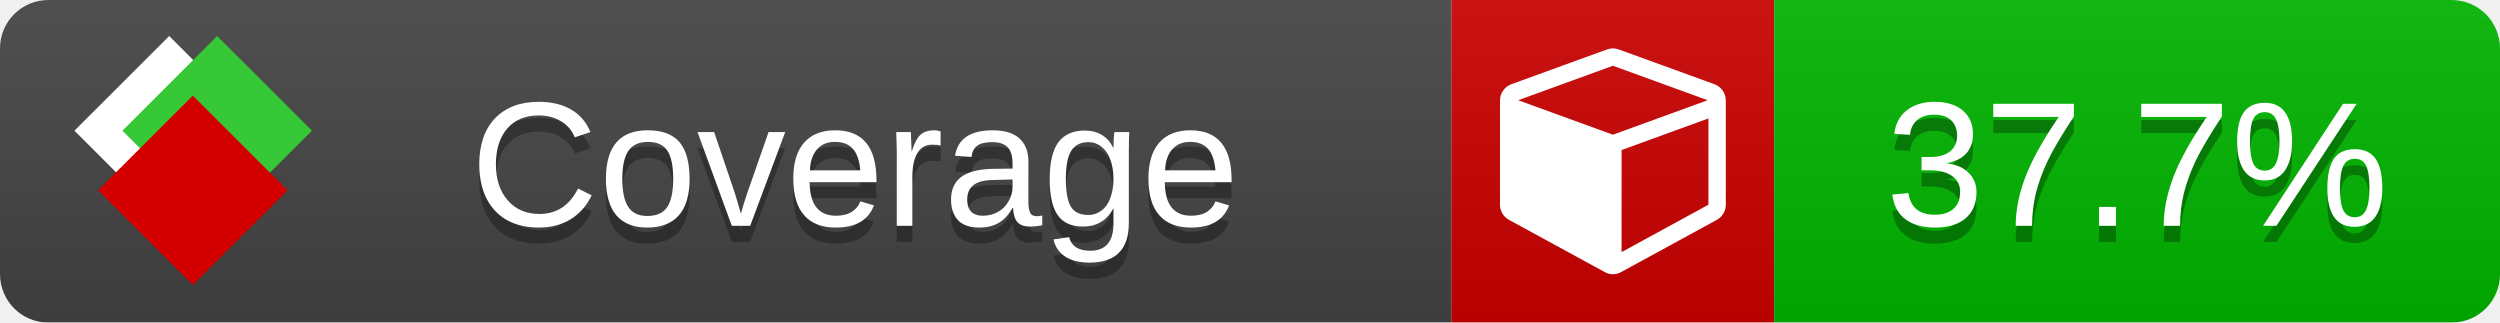
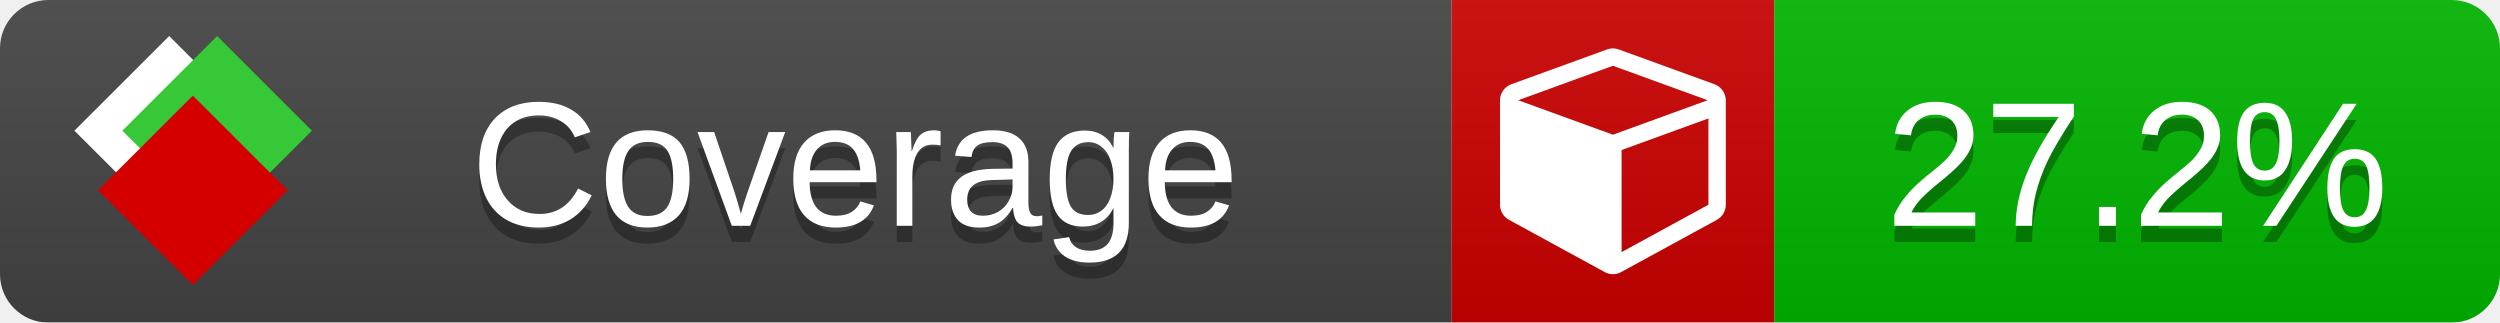
<svg xmlns="http://www.w3.org/2000/svg" xmlns:xlink="http://www.w3.org/1999/xlink" width="155" height="20">
  <style type="text/css">
          
            @keyframes fade1 {
                0% { visibility: visible; opacity: 1; }
               23% { visibility: visible; opacity: 1; }
               25% { visibility: hidden; opacity: 0; }
               48% { visibility: hidden; opacity: 0; }
               50% { visibility: hidden; opacity: 0; }
               73% { visibility: hidden; opacity: 0; }
               75% { visibility: hidden; opacity: 0; }
               98% { visibility: hidden; opacity: 0; }
              100% { visibility: visible; opacity: 1; }
            }
            @keyframes fade2 {
                0% { visibility: hidden; opacity: 0; }
               23% { visibility: hidden; opacity: 0; }
               25% { visibility: visible; opacity: 1; }
               48% { visibility: visible; opacity: 1; }
               50% { visibility: hidden; opacity: 0; }
               73% { visibility: hidden; opacity: 0; }
               75% { visibility: hidden; opacity: 0; }
               98% { visibility: hidden; opacity: 0; }
              100% { visibility: hidden; opacity: 0; }
            }
            @keyframes fade3 {
                0% { visibility: hidden; opacity: 0; }
               23% { visibility: hidden; opacity: 0; }
               25% { visibility: hidden; opacity: 0; }
               48% { visibility: hidden; opacity: 0; }
               50% { visibility: visible; opacity: 1; }
               73% { visibility: visible; opacity: 1; }
               75% { visibility: hidden; opacity: 0; }
               98% { visibility: hidden; opacity: 0; }
              100% { visibility: hidden; opacity: 0; }
            }
            @keyframes fade4 {
                0% { visibility: hidden; opacity: 0; }
               23% { visibility: hidden; opacity: 0; }
               25% { visibility: hidden; opacity: 0; }
               48% { visibility: hidden; opacity: 0; }
               50% { visibility: hidden; opacity: 0; }
               73% { visibility: hidden; opacity: 0; }
               75% { visibility: visible; opacity: 1; }
               98% { visibility: visible; opacity: 1; }
              100% { visibility: hidden; opacity: 0; }
            }
            .linecoverage {
                animation-duration: 15s;
                animation-name: fade1;
                animation-iteration-count: infinite;
            }
            .branchcoverage {
                animation-duration: 15s;
                animation-name: fade2;
                animation-iteration-count: infinite;
            }
            .methodcoverage {
                animation-duration: 15s;
                animation-name: fade3;
                animation-iteration-count: infinite;
            }
            .fullmethodcoverage {
                animation-duration: 15s;
                animation-name: fade4;
                animation-iteration-count: infinite;
            }
          
    </style>
  <defs>
    <linearGradient id="gradient" x2="0" y2="100%">
      <stop offset="0" stop-color="#bbb" stop-opacity=".1" />
      <stop offset="1" stop-opacity=".1" />
    </linearGradient>
    <linearGradient id="c">
      <stop offset="0" stop-color="#d40000" />
      <stop offset="1" stop-color="#ff2a2a" />
    </linearGradient>
    <linearGradient id="a">
      <stop offset="0" stop-color="#e0e0de" />
      <stop offset="1" stop-color="#fff" />
    </linearGradient>
    <linearGradient id="b">
      <stop offset="0" stop-color="#37c837" />
      <stop offset="1" stop-color="#217821" />
    </linearGradient>
    <linearGradient xlink:href="#a" id="e" x1="106.44" x2="69.96" y1="-11.96" y2="-46.84" gradientTransform="matrix(-.8426 -.00045 -.00045 -.8426 -94.27 -75.82)" gradientUnits="userSpaceOnUse" />
    <linearGradient xlink:href="#b" id="f" x1="56.19" x2="77.97" y1="-23.45" y2="10.62" gradientTransform="matrix(.8426 .00045 .00045 .8426 94.27 75.82)" gradientUnits="userSpaceOnUse" />
    <linearGradient xlink:href="#c" id="g" x1="79.98" x2="132.9" y1="10.79" y2="10.79" gradientTransform="matrix(.8426 .00045 .00045 .8426 94.27 75.82)" gradientUnits="userSpaceOnUse" />
    <mask id="mask">
      <rect width="155" height="20" rx="3" fill="#fff" />
    </mask>
    <g id="icon" transform="matrix(.04486 0 0 .04481 -.48 -.63)">
      <rect width="52.92" height="52.92" x="-109.72" y="-27.13" fill="url(#e)" transform="rotate(-135)" />
      <rect width="52.92" height="52.92" x="70.19" y="-39.18" fill="url(#f)" transform="rotate(45)" />
      <rect width="52.92" height="52.92" x="80.05" y="-15.74" fill="url(#g)" transform="rotate(45)" />
    </g>
  </defs>
  <g mask="url(#mask)">
    <rect x="0" y="0" width="90" height="20" fill="#444" />
    <rect x="90" y="0" width="20" height="20" fill="#c00" />
    <rect x="110" y="0" width="45" height="20" fill="#00B600" />
    <rect x="0" y="0" width="155" height="20" fill="url(#gradient)" />
  </g>
  <g>
    <path class="" fill="#fff" d="m 100.538,15.629 5.385,-2.936 v -5.351 l -5.385,1.96 z M 100,8.351 105.873,6.214 100,4.077 94.127,6.214 Z m 7,-2.12 v 6.462 q 0,0.294 -0.151,0.547 -0.151,0.252 -0.412,0.395 l -5.923,3.231 q -0.236,0.135 -0.513,0.135 -0.278,0 -0.513,-0.135 l -5.923,-3.231 Q 93.303,13.492 93.151,13.239 93,12.987 93,12.692 v -6.462 q 0,-0.337 0.194,-0.614 0.194,-0.278 0.513,-0.395 l 5.923,-2.154 q 0.185,-0.067 0.37,-0.067 0.185,0 0.37,0.067 l 5.923,2.154 q 0.32,0.118 0.513,0.395 Q 107,5.894 107,6.231 Z" />
  </g>
  <g fill="#fff" text-anchor="middle" font-family="Verdana,Arial,Geneva,sans-serif" font-size="11">
    <a xlink:href="https://github.com/danielpalme/ReportGenerator" target="_top">
      <use xlink:href="#icon" transform="translate(3,1) scale(3.5)" />
    </a>
    <text x="53" y="15" fill="#010101" fill-opacity=".3">Coverage</text>
    <text x="53" y="14" fill="#fff">Coverage</text>
-     <text class="" x="132.5" y="15" fill="#010101" fill-opacity=".3">37.7%</text>
-     <text class="" x="132.5" y="14">37.7%</text>
+     <text class="" x="132.5" y="15" fill="#010101" fill-opacity=".3">27.2%</text>
+     <text class="" x="132.5" y="14">27.2%</text>
  </g>
  <g>
    <rect class="" x="90" y="0" width="65" height="20" fill-opacity="0" />
  </g>
</svg>
